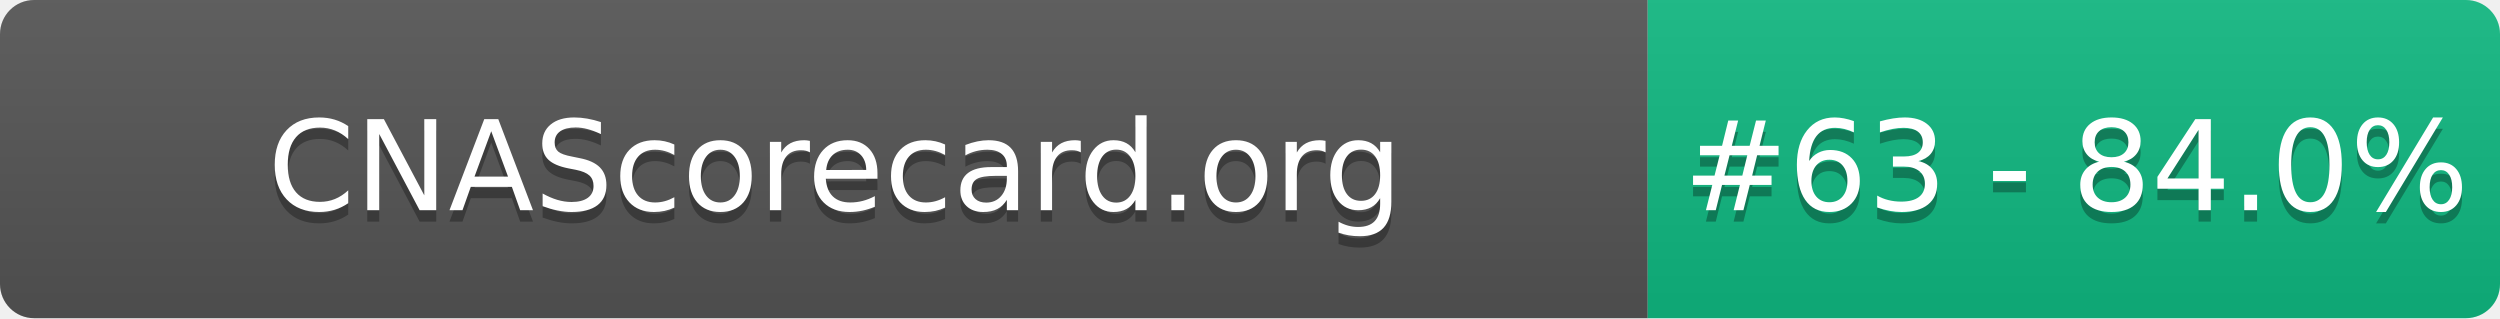
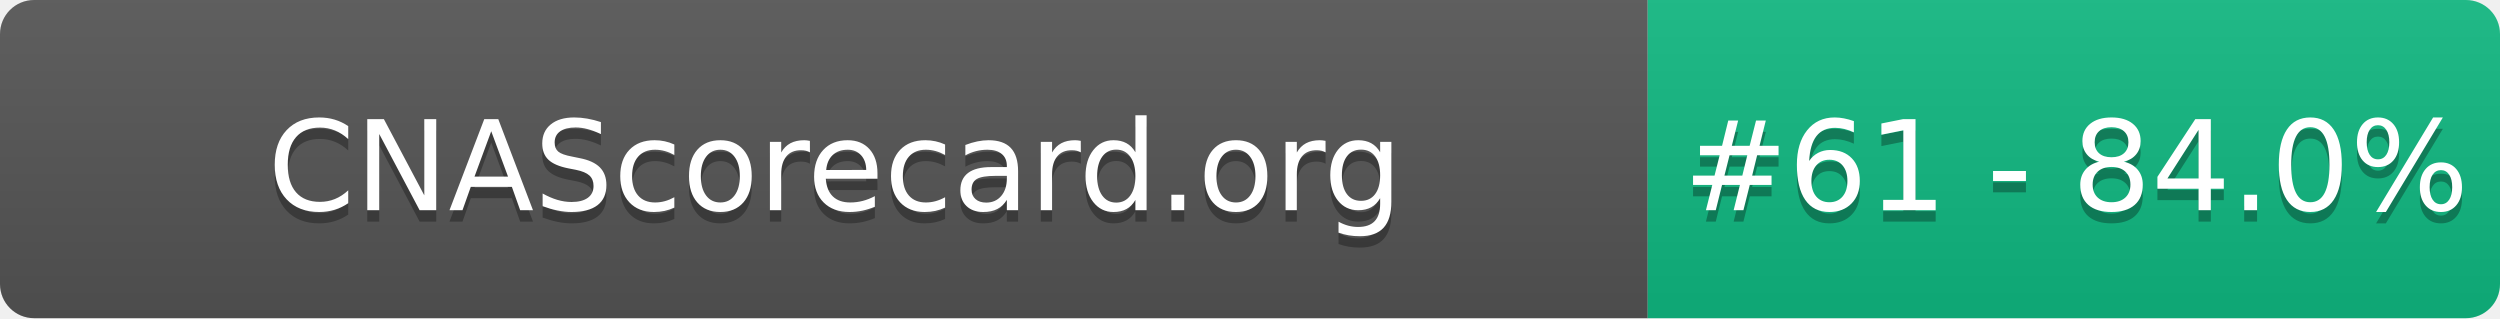
- <svg xmlns="http://www.w3.org/2000/svg" width="220" height="28" role="img" aria-label="CNAScorecard.org: #63 - 84.0%">
+ <svg xmlns="http://www.w3.org/2000/svg" width="220" height="28" role="img" aria-label="CNAScorecard.org: #61 - 84.0%">
  <linearGradient id="s" x2="0" y2="100%">
    <stop offset="0" stop-color="#bbb" stop-opacity=".1" />
    <stop offset="1" stop-opacity=".1" />
  </linearGradient>
  <clipPath id="r">
    <rect width="220" height="28" rx="3" fill="#fff" />
  </clipPath>
  <g clip-path="url(#r)">
    <rect width="145" height="28" fill="#555" />
    <rect x="145" width="75" height="28" fill="#10B981" />
    <rect width="220" height="28" fill="url(#s)" />
  </g>
  <g fill="#fff" text-anchor="middle" font-family="Verdana,Geneva,DejaVu Sans,sans-serif" text-rendering="geometricPrecision" font-size="110">
    <text aria-hidden="true" x="735" y="195" fill="#010101" fill-opacity=".3" transform="scale(.1)" textLength="1350">CNAScorecard.org</text>
    <text x="735" y="185" transform="scale(.1)" fill="#fff" textLength="1350">CNAScorecard.org</text>
-     <text aria-hidden="true" x="1827" y="195" fill="#010101" fill-opacity=".3" transform="scale(.1)" textLength="605">#63 - 84.0%</text>
-     <text x="1827" y="185" transform="scale(.1)" fill="#fff" textLength="605">#63 - 84.0%</text>
+     <text aria-hidden="true" x="1827" y="195" fill="#010101" fill-opacity=".3" transform="scale(.1)" textLength="605">#61 - 84.0%</text>
+     <text x="1827" y="185" transform="scale(.1)" fill="#fff" textLength="605">#61 - 84.0%</text>
  </g>
</svg>
